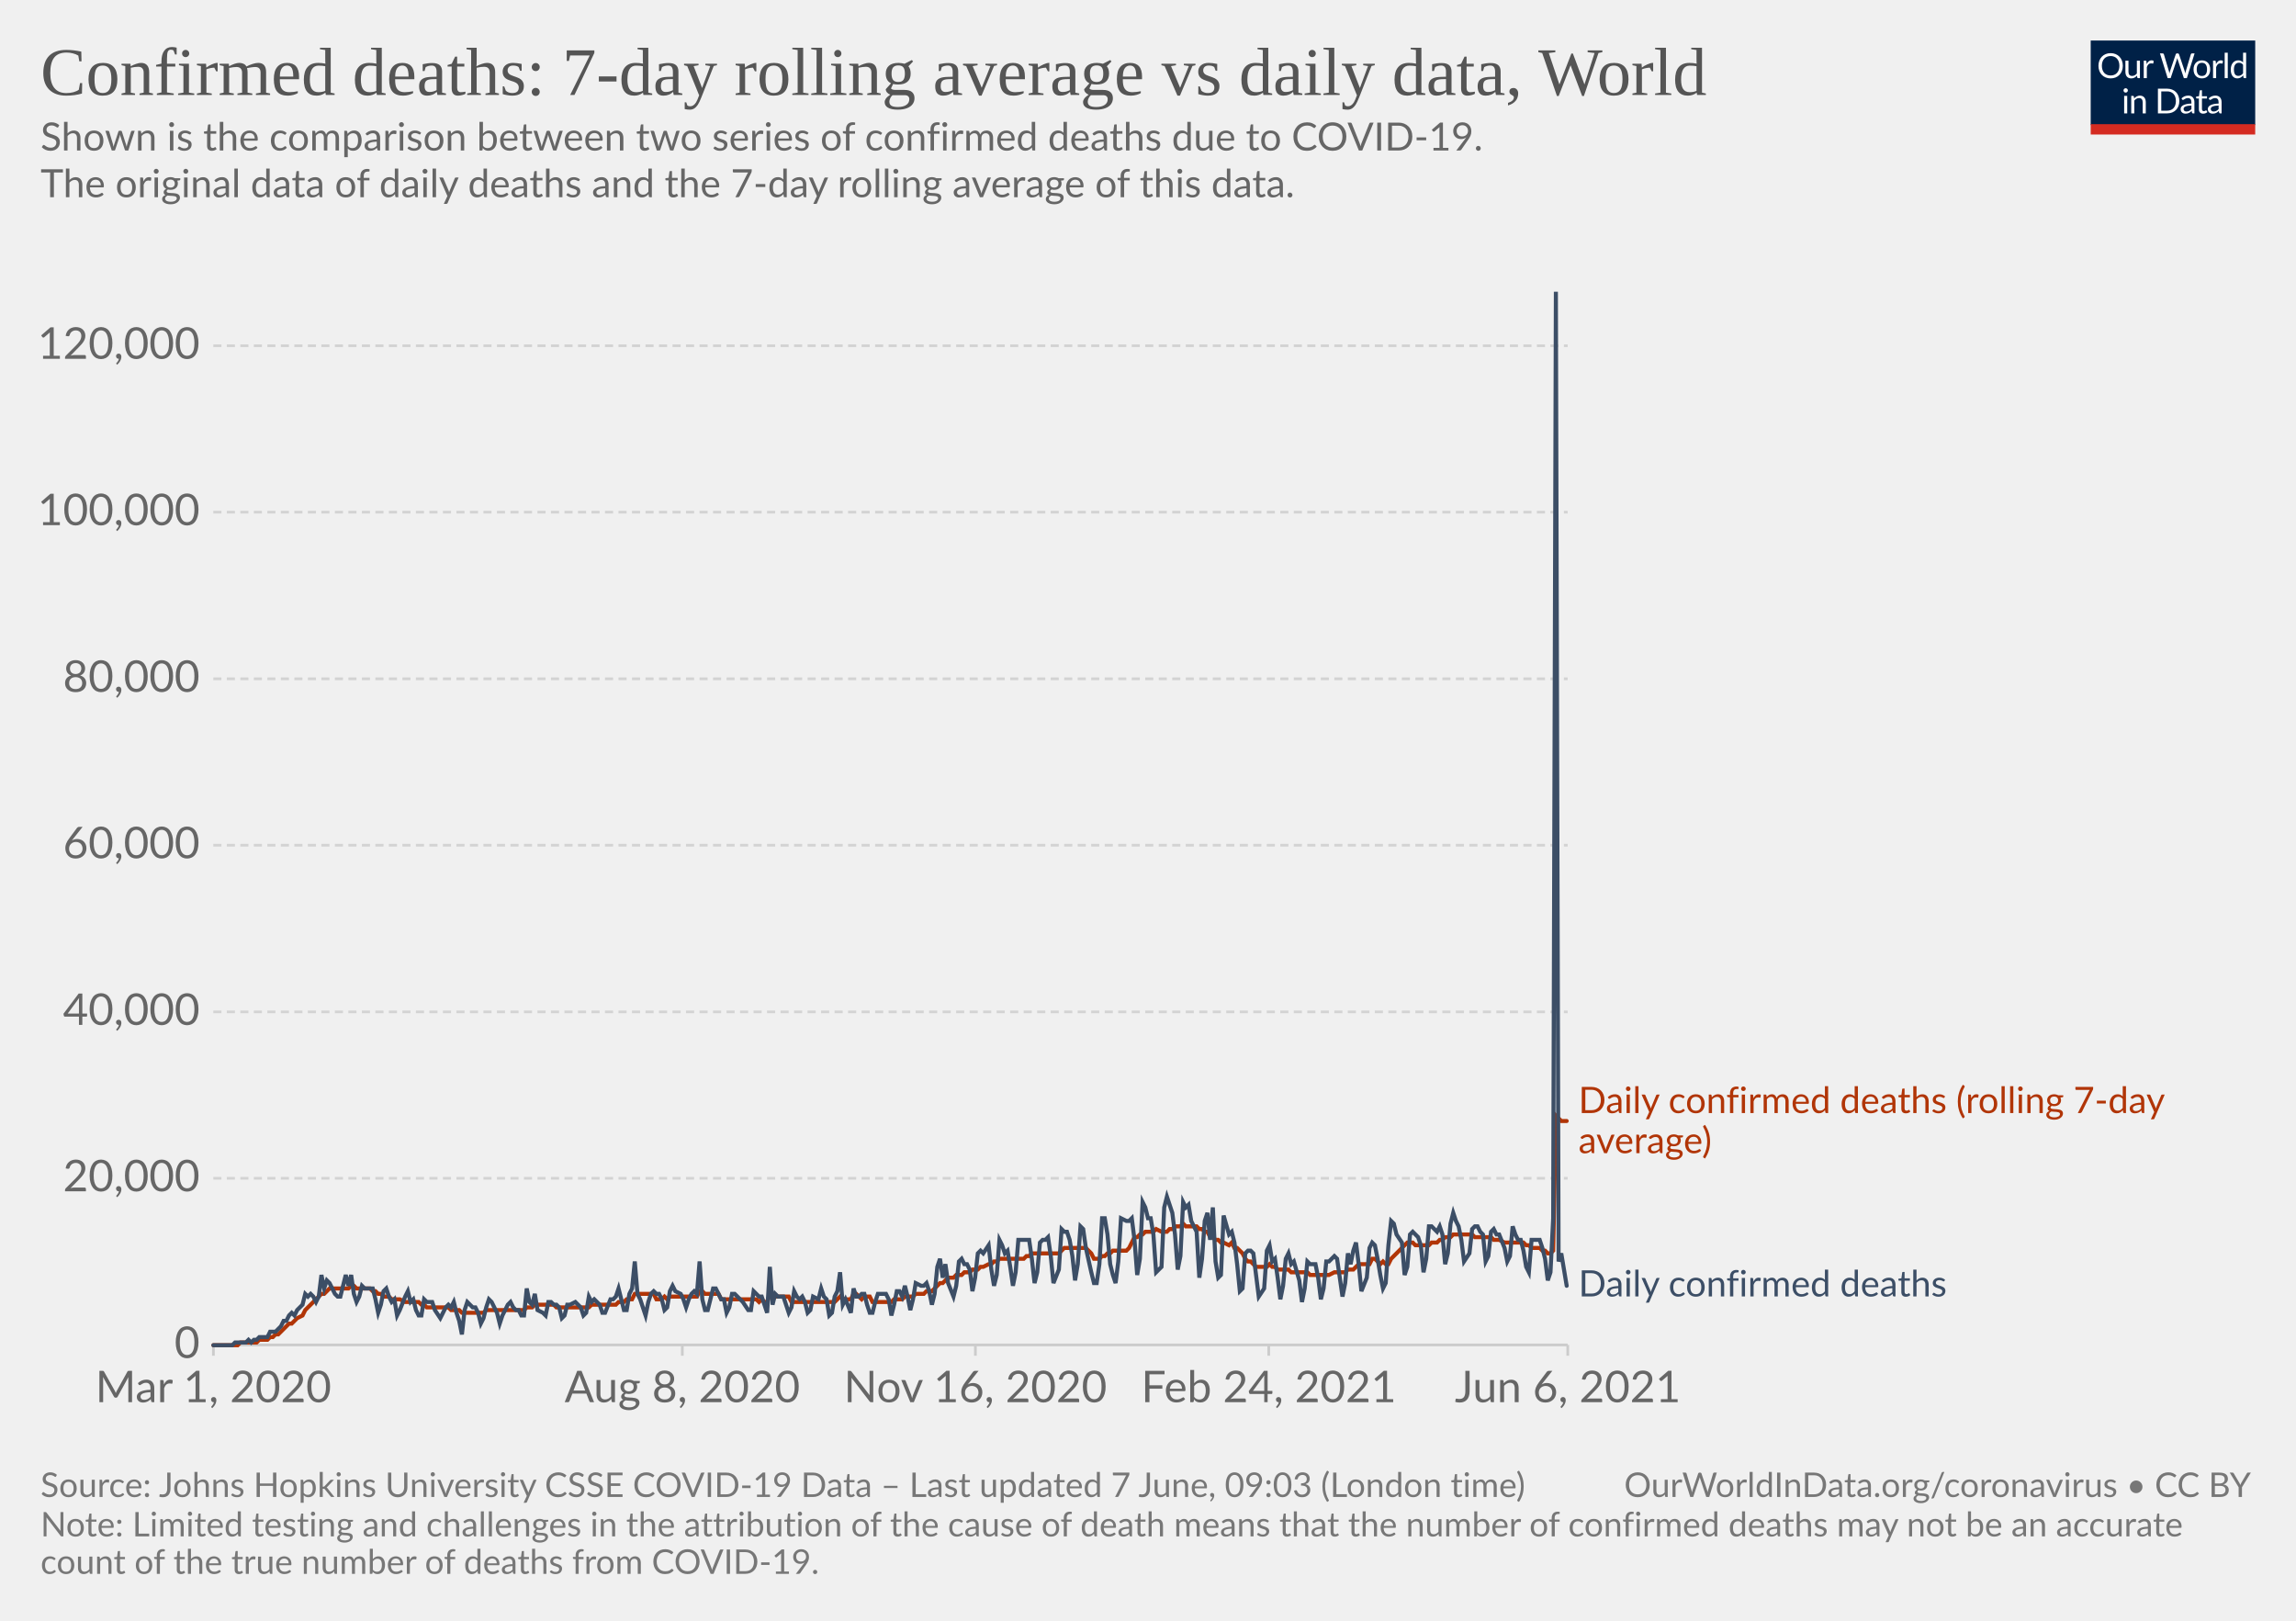
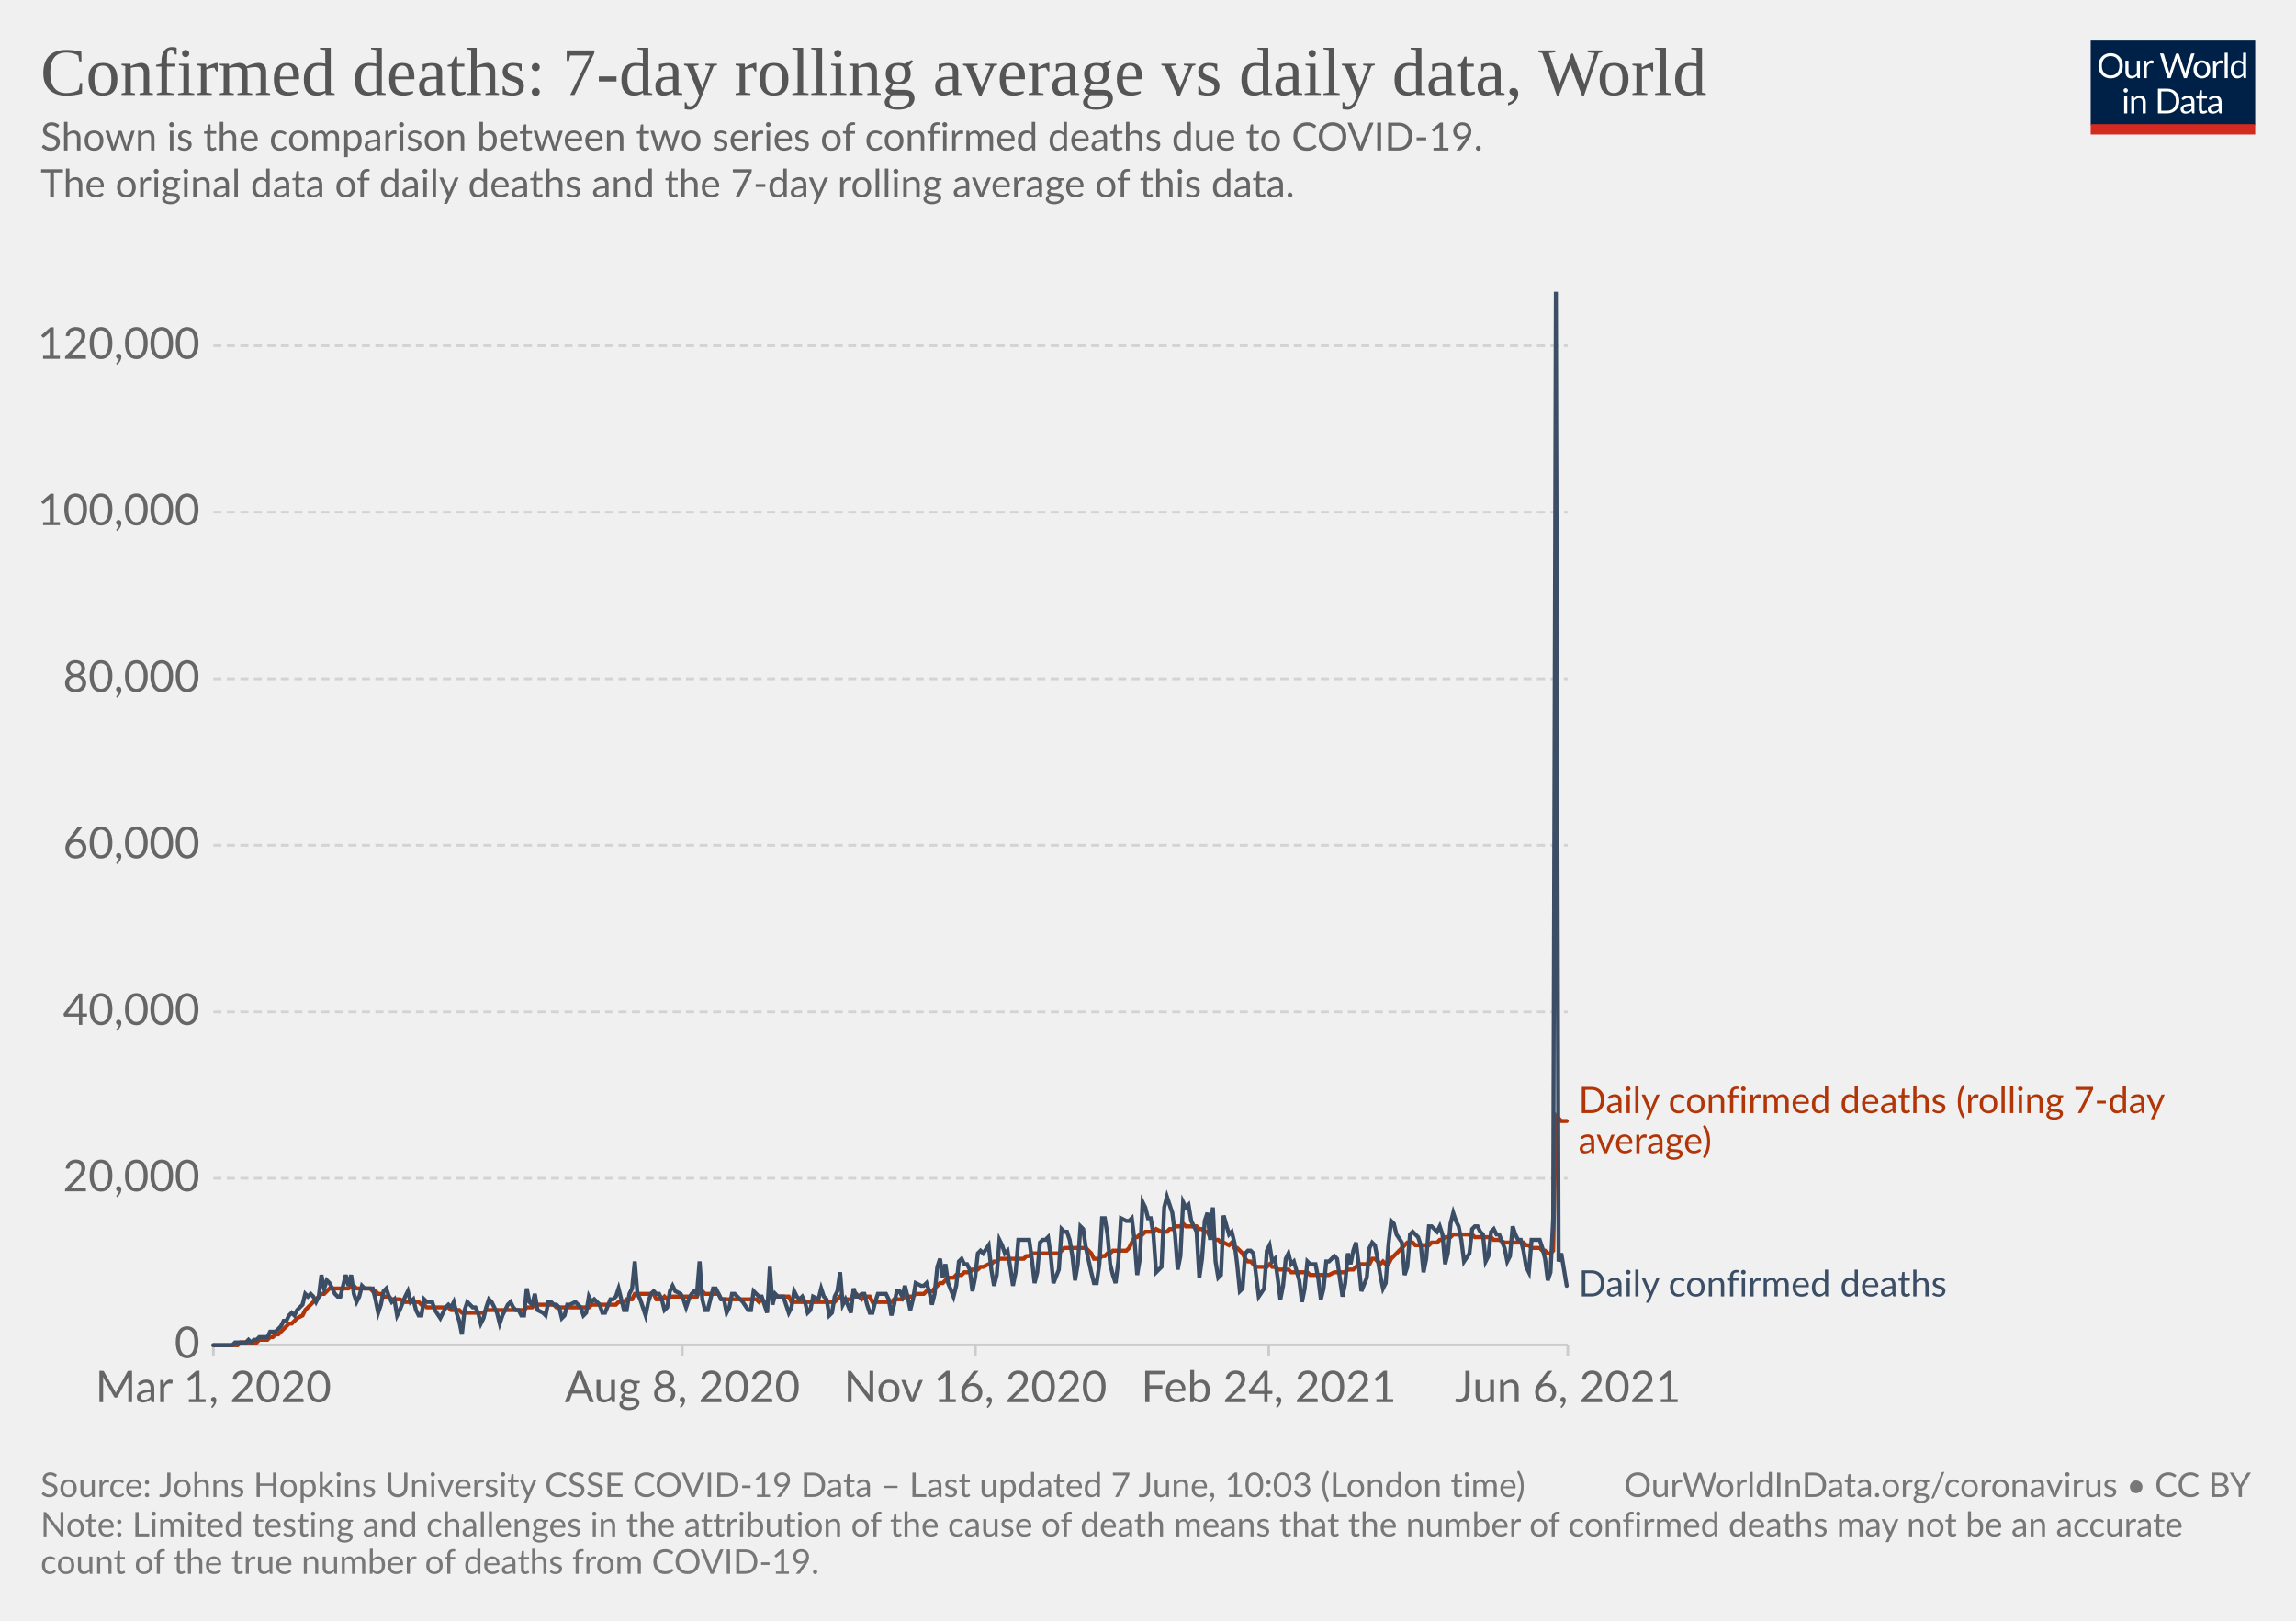
<svg xmlns="http://www.w3.org/2000/svg" version="1.1" style="background-color:#fff;-webkit-font-smoothing:antialiased" width="850" height="600" viewBox="0 0 850 600" font-family="Lato,'Helvetica Neue',Helvetica,Arial,sans-serif" font-size="18" text-rendering="optimizeLegibility">
  <g class="HeaderView">
    <g transform="matrix(.29 0 0 .29 774 15)">
      <svg className="owidLog" width="210" height="120" viewBox="0 0 210 120" fill="none">
        <g clip-path="url(#clip0)">
          <path d="M0 0h210v107.89H0V0z" fill="#002147" />
          <path d="M40.98 32.25c0 2.36-.38 4.53-1.12 6.51a14.26 14.26 0 01-8.1 8.4c-1.9.78-4.02 1.17-6.34 1.17a16.6 16.6 0 01-6.33-1.17 14.31 14.31 0 01-8.08-8.4 18.29 18.29 0 01-1.12-6.51c0-2.36.38-4.53 1.12-6.5.75-1.97 1.8-3.67 3.17-5.1a14.32 14.32 0 014.9-3.34c1.92-.8 4.03-1.19 6.34-1.19 2.32 0 4.43.4 6.34 1.19 1.92.8 3.56 1.9 4.93 3.34a14.87 14.87 0 013.17 5.1 18.1 18.1 0 011.12 6.5zm-4.38 0c0-1.94-.26-3.68-.8-5.22a10.91 10.91 0 00-2.24-3.89 9.68 9.68 0 00-3.52-2.46 11.95 11.95 0 00-4.62-.86c-1.68 0-3.21.28-4.6.86a9.88 9.88 0 00-3.54 2.46 10.91 10.91 0 00-2.24 3.9c-.53 1.53-.8 3.27-.8 5.2 0 1.94.27 3.68.8 5.22a11.17 11.17 0 002.24 3.9 10.01 10.01 0 003.55 2.44c1.38.56 2.9.83 4.6.83s3.24-.27 4.61-.83a9.8 9.8 0 003.52-2.44 11.17 11.17 0 002.25-3.9c.53-1.54.8-3.28.8-5.21zm26.22-6.54V48H60.5c-.56 0-.9-.27-1.05-.81l-.31-2.4a12.45 12.45 0 01-3.26 2.6c-1.2.64-2.58.96-4.13.96-1.22 0-2.3-.2-3.24-.6a6.52 6.52 0 01-2.33-1.7 7.37 7.37 0 01-1.43-2.67c-.3-1.04-.46-2.2-.46-3.45V25.7h3.91v14.22c0 1.68.38 2.99 1.15 3.91.77.93 1.96 1.39 3.54 1.39 1.16 0 2.24-.27 3.23-.82a10.42 10.42 0 002.8-2.28V25.7h3.91zm8.61 4.47a9.94 9.94 0 012.6-3.56 5.64 5.64 0 013.76-1.3c.47 0 .92.05 1.34.15.44.1.83.27 1.17.49l-.3 2.92c-.09.37-.3.55-.66.55-.2 0-.5-.04-.9-.13a6.21 6.21 0 00-3.24.18 4.23 4.23 0 00-1.47.92c-.42.4-.81.9-1.17 1.5-.33.58-.64 1.26-.92 2.02V48H67.7V25.71h2.25c.42 0 .72.08.88.25.16.16.27.44.33.83l.26 3.39zm61.16-13.7L122.75 48h-3.82l-7.99-24.05a21.95 21.95 0 01-.42-1.58 38.36 38.36 0 01-.44 1.58L102.05 48h-3.83L88.4 16.47h3.54c.38 0 .7.1.95.29.26.2.43.43.5.73l6.52 21.9.28 1.28.29 1.46.3-1.46.38-1.27 7.41-21.91c.1-.25.26-.48.51-.69.27-.22.58-.33.95-.33h1.23c.38 0 .69.1.92.29a1.77 1.77 0 01.53.73l7.4 21.9a28.4 28.4 0 01.68 2.62 29.52 29.52 0 01.52-2.61l6.54-21.91a1.31 1.31 0 01.48-.7c.27-.21.58-.32.95-.32h3.32zm9.35 8.88c1.63 0 3.1.27 4.4.82a9.43 9.43 0 015.46 5.94c.5 1.4.74 2.98.74 4.73 0 1.76-.25 3.34-.74 4.75a9.43 9.43 0 01-5.46 5.92c-1.3.52-2.77.79-4.4.79-1.64 0-3.12-.27-4.44-.8a9.42 9.42 0 01-3.35-2.3c-.92-1-1.63-2.2-2.13-3.61-.49-1.41-.73-3-.73-4.75s.24-3.33.73-4.73c.5-1.43 1.2-2.64 2.13-3.63a9.4 9.4 0 013.35-2.31c1.32-.55 2.8-.82 4.44-.82zm0 19.89c2.2 0 3.84-.73 4.93-2.2 1.08-1.48 1.63-3.54 1.63-6.18 0-2.66-.55-4.72-1.63-6.2-1.09-1.49-2.73-2.23-4.93-2.23-1.12 0-2.09.2-2.93.57a5.71 5.71 0 00-2.06 1.65 7.5 7.5 0 00-1.24 2.67c-.26 1.04-.4 2.22-.4 3.54 0 2.64.55 4.7 1.64 6.18 1.1 1.47 2.76 2.2 4.99 2.2zm17.97-15.07a9.94 9.94 0 012.6-3.56 5.64 5.64 0 013.76-1.3c.47 0 .91.05 1.34.15.44.1.83.27 1.16.49l-.28 2.92c-.09.37-.31.55-.66.55-.2 0-.5-.04-.9-.13a6.2 6.2 0 00-3.24.18 4.23 4.23 0 00-1.47.92c-.43.4-.82.9-1.17 1.5a13.1 13.1 0 00-.92 2.02V48h-3.94V25.71h2.24c.43 0 .72.08.88.25.17.16.28.44.33.83l.27 3.39zm15.04-14.59V48h-3.92V15.6h3.92zm19.55 15.43a6.22 6.22 0 00-2.38-2.05 6.7 6.7 0 00-2.86-.6c-2.07 0-3.66.75-4.77 2.23-1.12 1.48-1.68 3.6-1.68 6.33 0 1.46.13 2.7.38 3.74a7.29 7.29 0 001.1 2.56 4.35 4.35 0 001.78 1.45c.7.3 1.5.46 2.4.46 1.29 0 2.41-.3 3.36-.88a9.6 9.6 0 002.67-2.49V31.02zm3.91-15.43V48h-2.33c-.56 0-.9-.27-1.06-.81l-.35-2.71a12.13 12.13 0 01-3.25 2.77 8.28 8.28 0 01-4.23 1.06 7.31 7.31 0 01-6.14-2.9c-.73-.96-1.3-2.15-1.69-3.57a18.35 18.35 0 01.07-9.48 11.29 11.29 0 011.89-3.7 8.7 8.7 0 017.06-3.34 7.96 7.96 0 016.12 2.62V15.59h3.91zM46.61 70.71V93H42.7V70.71h3.91zm.84-7c0 .39-.08.75-.24 1.09a2.81 2.81 0 01-1.52 1.47 2.67 2.67 0 01-2.16 0 2.9 2.9 0 01-1.45-1.47 2.67 2.67 0 010-2.16c.15-.35.35-.65.6-.9.25-.27.53-.47.85-.62a2.67 2.67 0 012.16 0c.35.15.65.35.9.62.27.25.47.55.62.9.16.34.24.7.24 1.08zm7.97 10.24c.49-.54 1-1.04 1.54-1.48a9.85 9.85 0 013.66-1.84 8.96 8.96 0 015.43.35c.94.4 1.72.97 2.33 1.71a7.36 7.36 0 011.43 2.67c.32 1.04.49 2.19.49 3.45V93h-3.94V78.81c0-1.69-.4-3-1.17-3.92-.76-.93-1.93-1.4-3.5-1.4a6.6 6.6 0 00-3.25.83c-1 .56-1.92 1.31-2.77 2.27V93h-3.94V70.71h2.35c.56 0 .9.28 1.04.82l.3 2.42zm57.7 3.3c0 2.36-.37 4.5-1.11 6.44a14.3 14.3 0 01-3.17 4.98 14.1 14.1 0 01-4.93 3.2c-1.9.76-4.02 1.13-6.33 1.13H85.8V61.47h11.77c2.31 0 4.42.39 6.33 1.15a13.8 13.8 0 018.1 8.18 17.75 17.75 0 011.12 6.45zm-4.37 0c0-1.94-.26-3.67-.8-5.2a10.94 10.94 0 00-2.23-3.87 9.57 9.57 0 00-3.53-2.42 12.23 12.23 0 00-4.61-.83h-7.5v24.62h7.5c1.7 0 3.24-.28 4.61-.84a9.7 9.7 0 003.53-2.4 10.94 10.94 0 002.24-3.87c.53-1.53.8-3.26.8-5.2zm19.8 5.72c-1.8.06-3.34.2-4.62.44-1.26.22-2.3.51-3.1.88-.8.36-1.37.8-1.74 1.3-.35.5-.53 1.05-.53 1.67 0 .58.1 1.1.3 1.52a3 3 0 00.76 1.05c.34.27.73.46 1.17.6a6.13 6.13 0 001.45.17 7.28 7.28 0 003.5-.81 11.95 11.95 0 002.82-2.2v-4.62zm-12.65-9.11a12.73 12.73 0 013.98-2.66c1.43-.59 3-.88 4.73-.88 1.25 0 2.36.2 3.33.61a6.81 6.81 0 013.94 4.38c.33 1.04.5 2.19.5 3.43V93h-1.74a1.8 1.8 0 01-.88-.18c-.2-.13-.36-.38-.48-.74l-.44-2.12-1.72 1.46a9.48 9.48 0 01-3.74 1.7c-.69.15-1.46.23-2.3.23-.87 0-1.69-.12-2.45-.35a5.34 5.34 0 01-3.34-2.93 6.64 6.64 0 01-.49-2.64c0-.88.25-1.72.73-2.53a6.33 6.33 0 012.35-2.17c1.09-.63 2.5-1.15 4.25-1.54 1.75-.41 3.89-.65 6.42-.7v-1.75c0-1.73-.37-3.03-1.12-3.91-.75-.9-1.84-1.34-3.28-1.34-.97 0-1.78.12-2.44.37-.64.23-1.2.5-1.7.81l-1.23.82c-.33.23-.67.35-1 .35-.27 0-.5-.07-.69-.2a2.1 2.1 0 01-.48-.53l-.7-1.25zm27.67 19.5c-1.76 0-3.12-.5-4.07-1.48-.94-.98-1.41-2.4-1.41-4.25V74h-2.68a.9.9 0 01-.6-.2c-.16-.14-.24-.36-.24-.66v-1.56l3.65-.46.9-6.89a.9.9 0 01.29-.52.88.88 0 01.62-.22H142v7.67h6.44V74H142v13.38c0 .94.22 1.63.68 2.09.45.45 1.04.68 1.76.68a3.21 3.21 0 001.85-.53l.55-.35c.16-.12.3-.18.41-.18.2 0 .4.13.55.38l1.15 1.87a7.45 7.45 0 01-2.44 1.5 8.53 8.53 0 01-2.95.52zm19.68-10.4c-1.8.07-3.34.21-4.62.45-1.26.22-2.3.51-3.1.88-.8.36-1.37.8-1.74 1.3-.35.5-.53 1.05-.53 1.67 0 .58.1 1.1.3 1.52a2.9 2.9 0 00.76 1.05c.34.27.73.46 1.17.6a6.13 6.13 0 001.45.17 7.3 7.3 0 003.5-.81 12.04 12.04 0 002.82-2.2v-4.62zm-12.65-9.1a12.72 12.72 0 013.99-2.66c1.42-.59 3-.88 4.72-.88 1.25 0 2.36.2 3.33.61a6.81 6.81 0 013.94 4.38c.33 1.04.5 2.19.5 3.43V93h-1.74a1.8 1.8 0 01-.88-.18c-.2-.13-.36-.38-.48-.74l-.44-2.12-1.72 1.46a9.48 9.48 0 01-3.74 1.7c-.69.15-1.46.23-2.3.23-.87 0-1.69-.12-2.45-.35a5.33 5.33 0 01-3.34-2.93 6.62 6.62 0 01-.49-2.64c0-.88.25-1.72.73-2.53a6.33 6.33 0 012.35-2.17c1.09-.63 2.5-1.15 4.25-1.54a31.2 31.2 0 016.42-.7v-1.75c0-1.73-.37-3.03-1.12-3.91-.75-.9-1.84-1.34-3.28-1.34-.97 0-1.78.12-2.44.37-.64.23-1.2.5-1.7.81l-1.22.82c-.34.23-.68.35-1.02.35-.26 0-.49-.07-.68-.2a1.88 1.88 0 01-.48-.53l-.7-1.25zM40.98 32.25c0 2.36-.38 4.53-1.12 6.51a14.26 14.26 0 01-8.1 8.4c-1.9.78-4.02 1.17-6.34 1.17a16.6 16.6 0 01-6.33-1.17 14.31 14.31 0 01-8.08-8.4 18.29 18.29 0 01-1.12-6.51c0-2.36.38-4.53 1.12-6.5.75-1.97 1.8-3.67 3.17-5.1a14.32 14.32 0 014.9-3.34c1.92-.8 4.03-1.19 6.34-1.19 2.32 0 4.43.4 6.34 1.19 1.92.8 3.56 1.9 4.93 3.34a14.87 14.87 0 013.17 5.1 18.1 18.1 0 011.12 6.5zm-4.38 0c0-1.94-.26-3.68-.8-5.22a10.91 10.91 0 00-2.24-3.89 9.68 9.68 0 00-3.52-2.46 11.95 11.95 0 00-4.62-.86c-1.68 0-3.21.28-4.6.86a9.88 9.88 0 00-3.54 2.46 10.91 10.91 0 00-2.24 3.9c-.53 1.53-.8 3.27-.8 5.2 0 1.94.27 3.68.8 5.22a11.17 11.17 0 002.24 3.9 10.01 10.01 0 003.55 2.44c1.38.56 2.9.83 4.6.83s3.24-.27 4.61-.83a9.8 9.8 0 003.52-2.44 11.17 11.17 0 002.25-3.9c.53-1.54.8-3.28.8-5.21zm26.22-6.54V48H60.5c-.56 0-.9-.27-1.05-.81l-.31-2.4a12.45 12.45 0 01-3.26 2.6c-1.2.64-2.58.96-4.13.96-1.22 0-2.3-.2-3.24-.6a6.52 6.52 0 01-2.33-1.7 7.37 7.37 0 01-1.43-2.67c-.3-1.04-.46-2.2-.46-3.45V25.7h3.91v14.22c0 1.68.38 2.99 1.15 3.91.77.93 1.96 1.39 3.54 1.39 1.16 0 2.24-.27 3.23-.82a10.42 10.42 0 002.8-2.28V25.7h3.91zm8.61 4.47a9.94 9.94 0 012.6-3.56 5.64 5.64 0 013.76-1.3c.47 0 .92.05 1.34.15.44.1.83.27 1.17.49l-.3 2.92c-.09.37-.3.55-.66.55-.2 0-.5-.04-.9-.13a6.21 6.21 0 00-3.24.18 4.23 4.23 0 00-1.47.92c-.42.4-.81.9-1.17 1.5-.33.58-.64 1.26-.92 2.02V48H67.7V25.71h2.25c.42 0 .72.08.88.25.16.16.27.44.33.83l.26 3.39zm61.16-13.7L122.75 48h-3.82l-7.99-24.05a21.95 21.95 0 01-.42-1.58 38.36 38.36 0 01-.44 1.58L102.05 48h-3.83L88.4 16.47h3.54c.38 0 .7.1.95.29.26.2.43.43.5.73l6.52 21.9.28 1.28.29 1.46.3-1.46.38-1.27 7.41-21.91c.1-.25.26-.48.51-.69.27-.22.58-.33.95-.33h1.23c.38 0 .69.1.92.29a1.77 1.77 0 01.53.73l7.4 21.9a28.4 28.4 0 01.68 2.62 29.52 29.52 0 01.52-2.61l6.54-21.91a1.31 1.31 0 01.48-.7c.27-.21.58-.32.95-.32h3.32zm9.35 8.88c1.63 0 3.1.27 4.4.82a9.43 9.43 0 015.46 5.94c.5 1.4.74 2.98.74 4.73 0 1.76-.25 3.34-.74 4.75a9.43 9.43 0 01-5.46 5.92c-1.3.52-2.77.79-4.4.79-1.64 0-3.12-.27-4.44-.8a9.42 9.42 0 01-3.35-2.3c-.92-1-1.63-2.2-2.13-3.61-.49-1.41-.73-3-.73-4.75s.24-3.33.73-4.73c.5-1.43 1.2-2.64 2.13-3.63a9.4 9.4 0 013.35-2.31c1.32-.55 2.8-.82 4.44-.82zm0 19.89c2.2 0 3.84-.73 4.93-2.2 1.08-1.48 1.63-3.54 1.63-6.18 0-2.66-.55-4.72-1.63-6.2-1.09-1.49-2.73-2.23-4.93-2.23-1.12 0-2.09.2-2.93.57a5.71 5.71 0 00-2.06 1.65 7.5 7.5 0 00-1.24 2.67c-.26 1.04-.4 2.22-.4 3.54 0 2.64.55 4.7 1.64 6.18 1.1 1.47 2.76 2.2 4.99 2.2zm17.97-15.07a9.94 9.94 0 012.6-3.56 5.64 5.64 0 013.76-1.3c.47 0 .91.05 1.34.15.44.1.83.27 1.16.49l-.28 2.92c-.09.37-.31.55-.66.55-.2 0-.5-.04-.9-.13a6.2 6.2 0 00-3.24.18 4.23 4.23 0 00-1.47.92c-.43.4-.82.9-1.17 1.5a13.1 13.1 0 00-.92 2.02V48h-3.94V25.71h2.24c.43 0 .72.08.88.25.17.16.28.44.33.83l.27 3.39zm15.04-14.59V48h-3.92V15.6h3.92zm19.55 15.43a6.22 6.22 0 00-2.38-2.05 6.7 6.7 0 00-2.86-.6c-2.07 0-3.66.75-4.77 2.23-1.12 1.48-1.68 3.6-1.68 6.33 0 1.46.13 2.7.38 3.74a7.29 7.29 0 001.1 2.56 4.35 4.35 0 001.78 1.45c.7.3 1.5.46 2.4.46 1.29 0 2.41-.3 3.36-.88a9.6 9.6 0 002.67-2.49V31.02zm3.91-15.43V48h-2.33c-.56 0-.9-.27-1.06-.81l-.35-2.71a12.13 12.13 0 01-3.25 2.77 8.28 8.28 0 01-4.23 1.06 7.31 7.31 0 01-6.14-2.9c-.73-.96-1.3-2.15-1.69-3.57a18.35 18.35 0 01.07-9.48 11.29 11.29 0 011.89-3.7 8.7 8.7 0 017.06-3.34 7.96 7.96 0 016.12 2.62V15.59h3.91zM46.61 70.71V93H42.7V70.71h3.91zm.84-7c0 .39-.08.75-.24 1.09a2.81 2.81 0 01-1.52 1.47 2.67 2.67 0 01-2.16 0 2.9 2.9 0 01-1.45-1.47 2.67 2.67 0 010-2.16c.15-.35.35-.65.6-.9.25-.27.53-.47.85-.62a2.67 2.67 0 012.16 0c.35.15.65.35.9.62.27.25.47.55.62.9.16.34.24.7.24 1.08zm7.97 10.24c.49-.54 1-1.04 1.54-1.48a9.85 9.85 0 013.66-1.84 8.96 8.96 0 015.43.35c.94.4 1.72.97 2.33 1.71a7.36 7.36 0 011.43 2.67c.32 1.04.49 2.19.49 3.45V93h-3.94V78.81c0-1.69-.4-3-1.17-3.92-.76-.93-1.93-1.4-3.5-1.4a6.6 6.6 0 00-3.25.83c-1 .56-1.92 1.31-2.77 2.27V93h-3.94V70.71h2.35c.56 0 .9.28 1.04.82l.3 2.42zm57.7 3.3c0 2.36-.37 4.5-1.11 6.44a14.3 14.3 0 01-3.17 4.98 14.1 14.1 0 01-4.93 3.2c-1.9.76-4.02 1.13-6.33 1.13H85.8V61.47h11.77c2.31 0 4.42.39 6.33 1.15a13.8 13.8 0 018.1 8.18 17.75 17.75 0 011.12 6.45zm-4.37 0c0-1.94-.26-3.67-.8-5.2a10.94 10.94 0 00-2.23-3.87 9.57 9.57 0 00-3.53-2.42 12.23 12.23 0 00-4.61-.83h-7.5v24.62h7.5c1.7 0 3.24-.28 4.61-.84a9.7 9.7 0 003.53-2.4 10.94 10.94 0 002.24-3.87c.53-1.53.8-3.26.8-5.2zm19.8 5.72c-1.8.06-3.34.2-4.62.44-1.26.22-2.3.51-3.1.88-.8.36-1.37.8-1.74 1.3-.35.5-.53 1.05-.53 1.67 0 .58.1 1.1.3 1.52a3 3 0 00.76 1.05c.34.27.73.46 1.17.6a6.13 6.13 0 001.45.17 7.28 7.28 0 003.5-.81 11.95 11.95 0 002.82-2.2v-4.62zm-12.65-9.11a12.73 12.73 0 013.98-2.66c1.43-.59 3-.88 4.73-.88 1.25 0 2.36.2 3.33.61a6.81 6.81 0 013.94 4.38c.33 1.04.5 2.19.5 3.43V93h-1.74a1.8 1.8 0 01-.88-.18c-.2-.13-.36-.38-.48-.74l-.44-2.12-1.72 1.46a9.48 9.48 0 01-3.74 1.7c-.69.15-1.46.23-2.3.23-.87 0-1.69-.12-2.45-.35a5.34 5.34 0 01-3.34-2.93 6.64 6.64 0 01-.49-2.64c0-.88.25-1.72.73-2.53a6.33 6.33 0 012.35-2.17c1.09-.63 2.5-1.15 4.25-1.54 1.75-.41 3.89-.65 6.42-.7v-1.75c0-1.73-.37-3.03-1.12-3.91-.75-.9-1.84-1.34-3.28-1.34-.97 0-1.78.12-2.44.37-.64.23-1.2.5-1.7.81l-1.23.82c-.33.23-.67.35-1 .35-.27 0-.5-.07-.69-.2a2.1 2.1 0 01-.48-.53l-.7-1.25zm27.67 19.5c-1.76 0-3.12-.5-4.07-1.48-.94-.98-1.41-2.4-1.41-4.25V74h-2.68a.9.9 0 01-.6-.2c-.16-.14-.24-.36-.24-.66v-1.56l3.65-.46.9-6.89a.9.9 0 01.29-.52.88.88 0 01.62-.22H142v7.67h6.44V74H142v13.38c0 .94.22 1.63.68 2.09.45.45 1.04.68 1.76.68a3.21 3.21 0 001.85-.53l.55-.35c.16-.12.3-.18.41-.18.2 0 .4.13.55.38l1.15 1.87a7.45 7.45 0 01-2.44 1.5 8.53 8.53 0 01-2.95.52zm19.68-10.4c-1.8.07-3.34.21-4.62.45-1.26.22-2.3.51-3.1.88-.8.36-1.37.8-1.74 1.3-.35.5-.53 1.05-.53 1.67 0 .58.1 1.1.3 1.52a2.9 2.9 0 00.76 1.05c.34.27.73.46 1.17.6a6.13 6.13 0 001.45.17 7.3 7.3 0 003.5-.81 12.04 12.04 0 002.82-2.2v-4.62zm-12.65-9.1a12.72 12.72 0 013.99-2.66c1.42-.59 3-.88 4.72-.88 1.25 0 2.36.2 3.33.61a6.81 6.81 0 013.94 4.38c.33 1.04.5 2.19.5 3.43V93h-1.74a1.8 1.8 0 01-.88-.18c-.2-.13-.36-.38-.48-.74l-.44-2.12-1.72 1.46a9.48 9.48 0 01-3.74 1.7c-.69.15-1.46.23-2.3.23-.87 0-1.69-.12-2.45-.35a5.33 5.33 0 01-3.34-2.93 6.62 6.62 0 01-.49-2.64c0-.88.25-1.72.73-2.53a6.33 6.33 0 012.35-2.17c1.09-.63 2.5-1.15 4.25-1.54a31.2 31.2 0 016.42-.7v-1.75c0-1.73-.37-3.03-1.12-3.91-.75-.9-1.84-1.34-3.28-1.34-.97 0-1.78.12-2.44.37-.64.23-1.2.5-1.7.81l-1.22.82c-.34.23-.68.35-1.02.35-.26 0-.49-.07-.68-.2a1.88 1.88 0 01-.48-.53l-.7-1.25zM40.98 32.25c0 2.36-.38 4.53-1.12 6.51a14.26 14.26 0 01-8.1 8.4c-1.9.78-4.02 1.17-6.34 1.17a16.6 16.6 0 01-6.33-1.17 14.31 14.31 0 01-8.08-8.4 18.29 18.29 0 01-1.12-6.51c0-2.36.38-4.53 1.12-6.5.75-1.97 1.8-3.67 3.17-5.1a14.32 14.32 0 014.9-3.34c1.92-.8 4.03-1.19 6.34-1.19 2.32 0 4.43.4 6.34 1.19 1.92.8 3.56 1.9 4.93 3.34a14.87 14.87 0 013.17 5.1 18.1 18.1 0 011.12 6.5zm-4.38 0c0-1.94-.26-3.68-.8-5.22a10.91 10.91 0 00-2.24-3.89 9.68 9.68 0 00-3.52-2.46 11.95 11.95 0 00-4.62-.86c-1.68 0-3.21.28-4.6.86a9.88 9.88 0 00-3.54 2.46 10.91 10.91 0 00-2.24 3.9c-.53 1.53-.8 3.27-.8 5.2 0 1.94.27 3.68.8 5.22a11.17 11.17 0 002.24 3.9 10.01 10.01 0 003.55 2.44c1.38.56 2.9.83 4.6.83s3.24-.27 4.61-.83a9.8 9.8 0 003.52-2.44 11.17 11.17 0 002.25-3.9c.53-1.54.8-3.28.8-5.21zm26.22-6.54V48H60.5c-.56 0-.9-.27-1.05-.81l-.31-2.4a12.45 12.45 0 01-3.26 2.6c-1.2.64-2.58.96-4.13.96-1.22 0-2.3-.2-3.24-.6a6.52 6.52 0 01-2.33-1.7 7.37 7.37 0 01-1.43-2.67c-.3-1.04-.46-2.2-.46-3.45V25.7h3.91v14.22c0 1.68.38 2.99 1.15 3.91.77.93 1.96 1.39 3.54 1.39 1.16 0 2.24-.27 3.23-.82a10.42 10.42 0 002.8-2.28V25.7h3.91zm8.61 4.47a9.94 9.94 0 012.6-3.56 5.64 5.64 0 013.76-1.3c.47 0 .92.05 1.34.15.44.1.83.27 1.17.49l-.3 2.92c-.09.37-.3.55-.66.55-.2 0-.5-.04-.9-.13a6.21 6.21 0 00-3.24.18 4.23 4.23 0 00-1.47.92c-.42.4-.81.9-1.17 1.5-.33.58-.64 1.26-.92 2.02V48H67.7V25.71h2.25c.42 0 .72.08.88.25.16.16.27.44.33.83l.26 3.39zm61.16-13.7L122.75 48h-3.82l-7.99-24.05a21.95 21.95 0 01-.42-1.58 38.36 38.36 0 01-.44 1.58L102.05 48h-3.83L88.4 16.47h3.54c.38 0 .7.1.95.29.26.2.43.43.5.73l6.52 21.9.28 1.28.29 1.46.3-1.46.38-1.27 7.41-21.91c.1-.25.26-.48.51-.69.27-.22.58-.33.95-.33h1.23c.38 0 .69.1.92.29a1.77 1.77 0 01.53.73l7.4 21.9a28.4 28.4 0 01.68 2.62 29.52 29.52 0 01.52-2.61l6.54-21.91a1.31 1.31 0 01.48-.7c.27-.21.58-.32.95-.32h3.32zm9.35 8.88c1.63 0 3.1.27 4.4.82a9.43 9.43 0 015.46 5.94c.5 1.4.74 2.98.74 4.73 0 1.76-.25 3.34-.74 4.75a9.43 9.43 0 01-5.46 5.92c-1.3.52-2.77.79-4.4.79-1.64 0-3.12-.27-4.44-.8a9.42 9.42 0 01-3.35-2.3c-.92-1-1.63-2.2-2.13-3.61-.49-1.41-.73-3-.73-4.75s.24-3.33.73-4.73c.5-1.43 1.2-2.64 2.13-3.63a9.4 9.4 0 013.35-2.31c1.32-.55 2.8-.82 4.44-.82zm0 19.89c2.2 0 3.84-.73 4.93-2.2 1.08-1.48 1.63-3.54 1.63-6.18 0-2.66-.55-4.72-1.63-6.2-1.09-1.49-2.73-2.23-4.93-2.23-1.12 0-2.09.2-2.93.57a5.71 5.71 0 00-2.06 1.65 7.5 7.5 0 00-1.24 2.67c-.26 1.04-.4 2.22-.4 3.54 0 2.64.55 4.7 1.64 6.18 1.1 1.47 2.76 2.2 4.99 2.2zm17.97-15.07a9.94 9.94 0 012.6-3.56 5.64 5.64 0 013.76-1.3c.47 0 .91.05 1.34.15.44.1.83.27 1.16.49l-.28 2.92c-.09.37-.31.55-.66.55-.2 0-.5-.04-.9-.13a6.2 6.2 0 00-3.24.18 4.23 4.23 0 00-1.47.92c-.43.4-.82.9-1.17 1.5a13.1 13.1 0 00-.92 2.02V48h-3.94V25.71h2.24c.43 0 .72.08.88.25.17.16.28.44.33.83l.27 3.39zm15.04-14.59V48h-3.92V15.6h3.92zm19.55 15.43a6.22 6.22 0 00-2.38-2.05 6.7 6.7 0 00-2.86-.6c-2.07 0-3.66.75-4.77 2.23-1.12 1.48-1.68 3.6-1.68 6.33 0 1.46.13 2.7.38 3.74a7.29 7.29 0 001.1 2.56 4.35 4.35 0 001.78 1.45c.7.3 1.5.46 2.4.46 1.29 0 2.41-.3 3.36-.88a9.6 9.6 0 002.67-2.49V31.02zm3.91-15.43V48h-2.33c-.56 0-.9-.27-1.06-.81l-.35-2.71a12.13 12.13 0 01-3.25 2.77 8.28 8.28 0 01-4.23 1.06 7.31 7.31 0 01-6.14-2.9c-.73-.96-1.3-2.15-1.69-3.57a18.35 18.35 0 01.07-9.48 11.29 11.29 0 011.89-3.7 8.7 8.7 0 017.06-3.34 7.96 7.96 0 016.12 2.62V15.59h3.91zM46.61 70.71V93H42.7V70.71h3.91zm.84-7c0 .39-.08.75-.24 1.09a2.81 2.81 0 01-1.52 1.47 2.67 2.67 0 01-2.16 0 2.9 2.9 0 01-1.45-1.47 2.67 2.67 0 010-2.16c.15-.35.35-.65.6-.9.25-.27.53-.47.85-.62a2.67 2.67 0 012.16 0c.35.15.65.35.9.62.27.25.47.55.62.9.16.34.24.7.24 1.08zm7.97 10.24c.49-.54 1-1.04 1.54-1.48a9.85 9.85 0 013.66-1.84 8.96 8.96 0 015.43.35c.94.4 1.72.97 2.33 1.71a7.36 7.36 0 011.43 2.67c.32 1.04.49 2.19.49 3.45V93h-3.94V78.81c0-1.69-.4-3-1.17-3.92-.76-.93-1.93-1.4-3.5-1.4a6.6 6.6 0 00-3.25.83c-1 .56-1.92 1.31-2.77 2.27V93h-3.94V70.71h2.35c.56 0 .9.28 1.04.82l.3 2.42zm57.7 3.3c0 2.36-.37 4.5-1.11 6.44a14.3 14.3 0 01-3.17 4.98 14.1 14.1 0 01-4.93 3.2c-1.9.76-4.02 1.13-6.33 1.13H85.8V61.47h11.77c2.31 0 4.42.39 6.33 1.15a13.8 13.8 0 018.1 8.18 17.75 17.75 0 011.12 6.45zm-4.37 0c0-1.94-.26-3.67-.8-5.2a10.94 10.94 0 00-2.23-3.87 9.57 9.57 0 00-3.53-2.42 12.23 12.23 0 00-4.61-.83h-7.5v24.62h7.5c1.7 0 3.24-.28 4.61-.84a9.7 9.7 0 003.53-2.4 10.94 10.94 0 002.24-3.87c.53-1.53.8-3.26.8-5.2zm19.8 5.72c-1.8.06-3.34.2-4.62.44-1.26.22-2.3.51-3.1.88-.8.36-1.37.8-1.74 1.3-.35.5-.53 1.05-.53 1.67 0 .58.1 1.1.3 1.52a3 3 0 00.76 1.05c.34.27.73.46 1.17.6a6.13 6.13 0 001.45.17 7.28 7.28 0 003.5-.81 11.95 11.95 0 002.82-2.2v-4.62zm-12.65-9.11a12.73 12.73 0 013.98-2.66c1.43-.59 3-.88 4.73-.88 1.25 0 2.36.2 3.33.61a6.81 6.81 0 013.94 4.38c.33 1.04.5 2.19.5 3.43V93h-1.74a1.8 1.8 0 01-.88-.18c-.2-.13-.36-.38-.48-.74l-.44-2.12-1.72 1.46a9.48 9.48 0 01-3.74 1.7c-.69.15-1.46.23-2.3.23-.87 0-1.69-.12-2.45-.35a5.34 5.34 0 01-3.34-2.93 6.64 6.64 0 01-.49-2.64c0-.88.25-1.72.73-2.53a6.33 6.33 0 012.35-2.17c1.09-.63 2.5-1.15 4.25-1.54 1.75-.41 3.89-.65 6.42-.7v-1.75c0-1.73-.37-3.03-1.12-3.91-.75-.9-1.84-1.34-3.28-1.34-.97 0-1.78.12-2.44.37-.64.23-1.2.5-1.7.81l-1.23.82c-.33.23-.67.35-1 .35-.27 0-.5-.07-.69-.2a2.1 2.1 0 01-.48-.53l-.7-1.25zm27.67 19.5c-1.76 0-3.12-.5-4.07-1.48-.94-.98-1.41-2.4-1.41-4.25V74h-2.68a.9.9 0 01-.6-.2c-.16-.14-.24-.36-.24-.66v-1.56l3.65-.46.9-6.89a.9.9 0 01.29-.52.88.88 0 01.62-.22H142v7.67h6.44V74H142v13.38c0 .94.22 1.63.68 2.09.45.45 1.04.68 1.76.68a3.21 3.21 0 001.85-.53l.55-.35c.16-.12.3-.18.41-.18.2 0 .4.13.55.38l1.15 1.87a7.45 7.45 0 01-2.44 1.5 8.53 8.53 0 01-2.95.52zm19.68-10.4c-1.8.07-3.34.21-4.62.45-1.26.22-2.3.51-3.1.88-.8.36-1.37.8-1.74 1.3-.35.5-.53 1.05-.53 1.67 0 .58.1 1.1.3 1.52a2.9 2.9 0 00.76 1.05c.34.27.73.46 1.17.6a6.13 6.13 0 001.45.17 7.3 7.3 0 003.5-.81 12.04 12.04 0 002.82-2.2v-4.62zm-12.65-9.1a12.72 12.72 0 013.99-2.66c1.42-.59 3-.88 4.72-.88 1.25 0 2.36.2 3.33.61a6.81 6.81 0 013.94 4.38c.33 1.04.5 2.19.5 3.43V93h-1.74a1.8 1.8 0 01-.88-.18c-.2-.13-.36-.38-.48-.74l-.44-2.12-1.72 1.46a9.48 9.48 0 01-3.74 1.7c-.69.15-1.46.23-2.3.23-.87 0-1.69-.12-2.45-.35a5.33 5.33 0 01-3.34-2.93 6.62 6.62 0 01-.49-2.64c0-.88.25-1.72.73-2.53a6.33 6.33 0 012.35-2.17c1.09-.63 2.5-1.15 4.25-1.54a31.2 31.2 0 016.42-.7v-1.75c0-1.73-.37-3.03-1.12-3.91-.75-.9-1.84-1.34-3.28-1.34-.97 0-1.78.12-2.44.37-.64.23-1.2.5-1.7.81l-1.22.82c-.34.23-.68.35-1.02.35-.26 0-.49-.07-.68-.2a1.88 1.88 0 01-.48-.53l-.7-1.25z" fill="#fff" />
          <path fill="#D42B21" d="M0 106.79h210V120H0z" />
        </g>
        <defs>
          <clipPath id="clip0">
            <path fill="#fff" d="M0 0h210v120H0z" />
          </clipPath>
        </defs>
      </svg>
    </g>
    <a href="https://ourworldindata.org/grapher/daily-confirmed-deaths-comparison-with-rolling-average?country=~OWID_WRL" target="_blank" rel="noopener" font-family="&quot;Playfair Display&quot;,Georgia,&quot;Times New Roman&quot;,serif">
      <text font-size="25.2" x="15" y="35.2" fill="#555">
        <tspan x="15" y="35.16">Confirmed deaths: 7-day rolling average vs daily data, World</tspan>
      </text>
    </a>
    <text font-size="14.4" x="15" y="55.7" fill="#666">
      <tspan x="15" y="55.72">Shown is the comparison between two series of confirmed deaths due to COVID-19.</tspan>
      <tspan x="15" y="73"> The original data of daily deaths and the 7-day rolling average of this data.</tspan>
      <tspan x="15" y="90.28" />
    </text>
  </g>
  <g class="LineChart">
    <defs>
      <clipPath id="a">
        <path d="M68.97 89.8h830v822.6h-830z" />
      </clipPath>
    </defs>
    <g class="DualAxisView">
      <g class="HorizontalAxis">
        <path stroke="#ccc" d="M79 497.9v4M252.6 497.9v4M361.1 497.9v4M469.7 497.9v4M580.4 497.9v4" />
        <text x="79" y="519.1" fill="#666" text-anchor="middle" font-size="16.2">Mar 1, 2020</text>
        <text x="252.6" y="519.1" fill="#666" text-anchor="middle" font-size="16.2">Aug 8, 2020</text>
        <text x="361.1" y="519.1" fill="#666" text-anchor="middle" font-size="16.2">Nov 16, 2020</text>
        <text x="469.7" y="519.1" fill="#666" text-anchor="middle" font-size="16.2">Feb 24, 2021</text>
        <text x="580.4" y="519.1" fill="#666" text-anchor="middle" font-size="16.2">Jun 6, 2021</text>
      </g>
      <g class="VerticalAxis" fill="#666" dominant-baseline="middle" text-anchor="end" font-size="16.2">
        <text x="73.97" y="497.9">0</text>
        <text x="73.97" y="436.2">20,000</text>
        <text x="73.97" y="374.6">40,000</text>
        <text x="73.97" y="312.9">60,000</text>
        <text x="73.97" y="251.3">80,000</text>
        <text x="73.97" y="189.6">100,000</text>
        <text x="73.97" y="128">120,000</text>
      </g>
      <g class="AxisGridLines horizontalLines">
        <path stroke="#ccc" d="M78.97 497.9h501.39" />
        <path stroke="#d3d3d3" stroke-dasharray="3,2" d="M78.97 436.2h501.39M78.97 374.6h501.39M78.97 312.9h501.39M78.97 251.3h501.39M78.97 189.6h501.39M78.97 128h501.39" />
      </g>
    </g>
    <g clip-path="url(#a)">
      <g class="LineLabels" cursor="default">
        <g class="legendMark">
          <text font-size="13.5" x="584.4" y="412.1" fill="#B13507">
            <tspan x="584.36" y="412.05">Daily confirmed deaths (rolling 7-day</tspan>
            <tspan x="584.36" y="426.9">average)</tspan>
          </text>
        </g>
        <g class="legendMark">
          <text font-size="13.5" x="584.4" y="479.9" fill="#3C4E66">
            <tspan x="584.36" y="479.95">Daily confirmed deaths</tspan>
          </text>
        </g>
      </g>
      <g class="Lines">
        <g>
          <path stroke-linecap="round" stroke="#ddd" d="M79 498h9l1-1h6l1-1h3l1-1h1l1-1h1l1-1 1-1 1-1 1-1h1l1-1 1-1 2-1 1-2 1-1 1-1 1-1 1-1 1-1 1-1h1l1-1 1-1h7l1-1h1l1 1h5l1 1h1l1 1h1l1 1h2l1 1h3l2 1h5l1 1h1l1 1h8l1 1h3l1 1h8l1-1h14l1-1h2l1-1h7l1 1h12l1-1h9l1-1h2l1-1h2l1-2h7l1 2h2l1-1 1 1 1-1h10l1-2h1l1 1h5l1 2h13l1 1 1-1 1 1h1l1-3 1 1h6l1 2h16l1-1 1-1 1 1h3l1-2h1l1 1 1 1 1-1h2l1 2h7l1-1h3l1-1h3l1-1h3l1-1h2l1-1 1-1 1-1h1l1-1 1-1h2l1-1h2l1-1h2l1-1h2l1-1h1l2-1h1l1-1h1l1-1h9l1-1h1l1-1h10l1-1 1-1h8l2 2 1 2h2l1-1h1l1-1h1l1-1h5l1-1 1-2 1-2h1l1-1h1l1-1h3l1-1 2 1h2l1-1h1l1-1h2l1-1 1 1h4l1 1h1l1 1h1l1 2h1l1 1h1l1 1h1l2 1 1-1 1 2h1l1 1 1 1 1 2 1 1h1l1 1 1 1h4l1-1 1 1h1l1 1h4l1 1h6l1 1h7l2-1h4l1-1h2l1-1 1-1h4l1-2h1l1 1 1 1 1-1 1 1h1l1-2 1-1 1-1 2-2 1-1 1-1h2l1 1h5l1-1h2l1-1h1l1-1h2l1-1h7l1 1h6l1 1h2l2 1h7l1 1h1l1 1h3l1 1h1l1 1h1l1-1 1-50 1 1 1 1h2" fill="none" stroke-width="1" />
        </g>
        <g>
          <path stroke-linecap="round" stroke="#ddd" d="M79 498h7l1-1h4l1-1 1 1 1-1h1l1-1h3l1-2h2l1-1 1-1 1-2h1l1-2 1-1 1 1 1-2 2-2 1-4 1 1 1-1 1 1 1 2 1-2 1-8 1 5 1-3 1 1 2 4 1 1h1l1-4 1-4 1 4 1-4 1 7 1 3 1-2 1-4 1 1h3l1 4 1 5 1-3 1-5 1-1 1 3 1 2 1-1 1 6 1-2 2-5 1-2 1 4 1-1 1 4 1 2h1l1-6 1 1h2l1 3 2 3 1-2 1-2 1-1 1 1 1-2 1 4 1 3 1 5 1-9 1-3 2 2h1l1 2 1 4 1-2 1-4 1-3 1 1 1 2 1 2 1 4 1-3 2-4 1-1 1 2 1 1h1l1 2h1l1-10 1 5 1 1 1-4 1 6 2 1 1 1 1-5h1l1 1h1l1 1 1 4 1-1 1-4h1l2-1 1 1 1 1 1 3 1-1 1-6 1 2 1-1 1 1 1 1 1 3h1l2-5h1l1-1 1-3 1 4 1 4h1l1-6 1-2 1-10 1 12 1 2 2 6 1-5 1-3 1-1 1 1h1l1 2 1 4 1-1 1-6 1-2 1 2 2 1 1 2 1 3 1-3 1-2 1-1 1 1 1-12 1 14 1 4h1l2-8h1l1 2 1 2h1l1 5 1-2 1-5h1l1 1 1 1 1 1 2 3h1l1-7 1 1 1 1h1l1 3 1 3 1-17 1 14 1-4 1 1h2l1 3 1 3 1-2 1-6 1 2 1 1 1-1 1 2 1 4 1-1 1-5 2 1 1-4 1 3 1 1 1 6 1-1 1-6 1-2 1-7 1 12 1-2 2 5 1-9 1 3h1l1-1h1l1 4 1 3h1l1-4 1-3h3l1 2 1 6 1-4 1-5h1l1 2 1-4 1 4 1 5 1-4 1-6 2 1h1l1-1 1 3 1 5 1-4 1-10 1-3 1 7 1-5 1 7 2 5 1-4 1-9 1-1 1 2h1l1 2 1 8 1-5 1-9 1-1 1 1 2-3 1 9 1 6 1-4 1-13 1 2 1 3 1-1 1 6 1 7 1-5 1-12h4l1 7 1 9 1-4 1-11 1-1h1l1-1 1 7 1 10 2-5 1-15 1 1h1l1 3 1 6 1 9 1-6 1-14 1 1 1 7 2 9 1 4h1l1-7 1-17h1l1 6 1 11 1 4 1 3 1-8 1-16 2 1h1l1-1 1 8 1 13 1-6 1-21 1 2 1 4h1l1 6 1 14 2-2 1-22 1-4 1 3 1 3 1 8 1 13 1-5 1-20 1 2 1-1 1 6 2 4 1 17 1-7 1-14 1-3 1 10 1-12 1 20 1 6 1-1 1-22 2 7 1-1 1 4 1 8 1 10 1-1 1-13 1-1h1l1 1 1 8 1 8 2-3 1-14 1-2 1 6 1-1 1 7 1 8 1-5 1-10 1-2 1 4 1-1 2 7 1 8 1-5 1-10 1 1h2l1 5 1 8 1-4 1-10h1l2-2 1 1 1 7 1 7 1-5 1-11 1 4 1-5 1-3 1 8 1 10 2-5 1-11 1-2 1 1 1 5 1 6 1 5 1-2 1-14 1-9 1 1 1 4 2 3 1 12 1-3 1-12 1-1 1 1 1 1 1 3 1 10 1-5 1-12h1l2 2 1-2 1 3 1 11 1-4 1-11 1-4 1 3 1 2 1 5 1 8 2-3 1-9 1-1h1l1 2 1 1 1 10 1-2 1-9 1-1 1 2h1l2 5 1 5 1-2 1-11 1 3 1 2h1l1 4 1 6 1 2 1-12h3l1 3 1 4 1 8 1-3 1-20 1-343 1 359 1-3 1 6 1 6" fill="none" stroke-width="1" />
        </g>
        <g>
          <path stroke="#B13507" stroke-linecap="round" d="M79 498h9l1-1h6l1-1h3l1-1h1l1-1h1l1-1 1-1 1-1 1-1h1l1-1 1-1 2-1 1-2 1-1 1-1 1-1 1-1 1-1 1-1h1l1-1 1-1h7l1-1h1l1 1h5l1 1h1l1 1h1l1 1h2l1 1h3l2 1h5l1 1h1l1 1h8l1 1h3l1 1h8l1-1h14l1-1h2l1-1h7l1 1h12l1-1h9l1-1h2l1-1h2l1-2h7l1 2h2l1-1 1 1 1-1h10l1-2h1l1 1h5l1 2h13l1 1 1-1 1 1h1l1-3 1 1h6l1 2h16l1-1 1-1 1 1h3l1-2h1l1 1 1 1 1-1h2l1 2h7l1-1h3l1-1h3l1-1h3l1-1h2l1-1 1-1 1-1h1l1-1 1-1h2l1-1h2l1-1h2l1-1h2l1-1h1l2-1h1l1-1h1l1-1h9l1-1h1l1-1h10l1-1 1-1h8l2 2 1 2h2l1-1h1l1-1h1l1-1h5l1-1 1-2 1-2h1l1-1h1l1-1h3l1-1 2 1h2l1-1h1l1-1h2l1-1 1 1h4l1 1h1l1 1h1l1 2h1l1 1h1l1 1h1l2 1 1-1 1 2h1l1 1 1 1 1 2 1 1h1l1 1 1 1h4l1-1 1 1h1l1 1h4l1 1h6l1 1h7l2-1h4l1-1h2l1-1 1-1h4l1-2h1l1 1 1 1 1-1 1 1h1l1-2 1-1 1-1 2-2 1-1 1-1h2l1 1h5l1-1h2l1-1h1l1-1h2l1-1h7l1 1h6l1 1h2l2 1h7l1 1h1l1 1h3l1 1h1l1 1h1l1-1 1-50 1 1 1 1h2" fill="none" stroke-width="1.5" />
        </g>
        <g>
          <path stroke="#3C4E66" stroke-linecap="round" d="M79 498h7l1-1h4l1-1 1 1 1-1h1l1-1h3l1-2h2l1-1 1-1 1-2h1l1-2 1-1 1 1 1-2 2-2 1-4 1 1 1-1 1 1 1 2 1-2 1-8 1 5 1-3 1 1 2 4 1 1h1l1-4 1-4 1 4 1-4 1 7 1 3 1-2 1-4 1 1h3l1 4 1 5 1-3 1-5 1-1 1 3 1 2 1-1 1 6 1-2 2-5 1-2 1 4 1-1 1 4 1 2h1l1-6 1 1h2l1 3 2 3 1-2 1-2 1-1 1 1 1-2 1 4 1 3 1 5 1-9 1-3 2 2h1l1 2 1 4 1-2 1-4 1-3 1 1 1 2 1 2 1 4 1-3 2-4 1-1 1 2 1 1h1l1 2h1l1-10 1 5 1 1 1-4 1 6 2 1 1 1 1-5h1l1 1h1l1 1 1 4 1-1 1-4h1l2-1 1 1 1 1 1 3 1-1 1-6 1 2 1-1 1 1 1 1 1 3h1l2-5h1l1-1 1-3 1 4 1 4h1l1-6 1-2 1-10 1 12 1 2 2 6 1-5 1-3 1-1 1 1h1l1 2 1 4 1-1 1-6 1-2 1 2 2 1 1 2 1 3 1-3 1-2 1-1 1 1 1-12 1 14 1 4h1l2-8h1l1 2 1 2h1l1 5 1-2 1-5h1l1 1 1 1 1 1 2 3h1l1-7 1 1 1 1h1l1 3 1 3 1-17 1 14 1-4 1 1h2l1 3 1 3 1-2 1-6 1 2 1 1 1-1 1 2 1 4 1-1 1-5 2 1 1-4 1 3 1 1 1 6 1-1 1-6 1-2 1-7 1 12 1-2 2 5 1-9 1 3h1l1-1h1l1 4 1 3h1l1-4 1-3h3l1 2 1 6 1-4 1-5h1l1 2 1-4 1 4 1 5 1-4 1-6 2 1h1l1-1 1 3 1 5 1-4 1-10 1-3 1 7 1-5 1 7 2 5 1-4 1-9 1-1 1 2h1l1 2 1 8 1-5 1-9 1-1 1 1 2-3 1 9 1 6 1-4 1-13 1 2 1 3 1-1 1 6 1 7 1-5 1-12h4l1 7 1 9 1-4 1-11 1-1h1l1-1 1 7 1 10 2-5 1-15 1 1h1l1 3 1 6 1 9 1-6 1-14 1 1 1 7 2 9 1 4h1l1-7 1-17h1l1 6 1 11 1 4 1 3 1-8 1-16 2 1h1l1-1 1 8 1 13 1-6 1-21 1 2 1 4h1l1 6 1 14 2-2 1-22 1-4 1 3 1 3 1 8 1 13 1-5 1-20 1 2 1-1 1 6 2 4 1 17 1-7 1-14 1-3 1 10 1-12 1 20 1 6 1-1 1-22 2 7 1-1 1 4 1 8 1 10 1-1 1-13 1-1h1l1 1 1 8 1 8 2-3 1-14 1-2 1 6 1-1 1 7 1 8 1-5 1-10 1-2 1 4 1-1 2 7 1 8 1-5 1-10 1 1h2l1 5 1 8 1-4 1-10h1l2-2 1 1 1 7 1 7 1-5 1-11 1 4 1-5 1-3 1 8 1 10 2-5 1-11 1-2 1 1 1 5 1 6 1 5 1-2 1-14 1-9 1 1 1 4 2 3 1 12 1-3 1-12 1-1 1 1 1 1 1 3 1 10 1-5 1-12h1l2 2 1-2 1 3 1 11 1-4 1-11 1-4 1 3 1 2 1 5 1 8 2-3 1-9 1-1h1l1 2 1 1 1 10 1-2 1-9 1-1 1 2h1l2 5 1 5 1-2 1-11 1 3 1 2h1l1 4 1 6 1 2 1-12h3l1 3 1 4 1 8 1-3 1-20 1-343 1 359 1-3 1 6 1 6" fill="none" stroke-width="1.5" />
        </g>
      </g>
    </g>
  </g>
  <g class="SourcesFooter" fill="#777">
    <g fill="#777">
      <text font-size="12.6" x="15" y="554.2">
-         <tspan x="15" y="554.18">Source: Johns Hopkins University CSSE COVID-19 Data – Last updated 7 June, 09:03 (London time)</tspan>
+         <tspan x="15" y="554.18">Source: Johns Hopkins University CSSE COVID-19 Data – Last updated 7 June, 10:03 (London time)</tspan>
      </text>
    </g>
    <text font-size="12.6" x="15" y="568.8">
      <tspan x="15" y="568.78">Note: Limited testing and challenges in the attribution of the cause of death means that the number of confirmed deaths may not be an accurate</tspan>
      <tspan x="15" y="582.64">count of the true number of deaths from COVID-19.</tspan>
    </text>
    <text font-size="12.6" x="601.3" y="554.2">
      <tspan x="601.27" y="554.18">
        <a target="_blank" href="https://ourworldindata.org/coronavirus" fill="#777">OurWorldInData.org/coronavirus</a> • <a class="cclogo" href="http://creativecommons.org/licenses/by/4.0/deed.en_US" target="_blank" fill="#777">CC BY</a>
      </tspan>
    </text>
  </g>
</svg>
